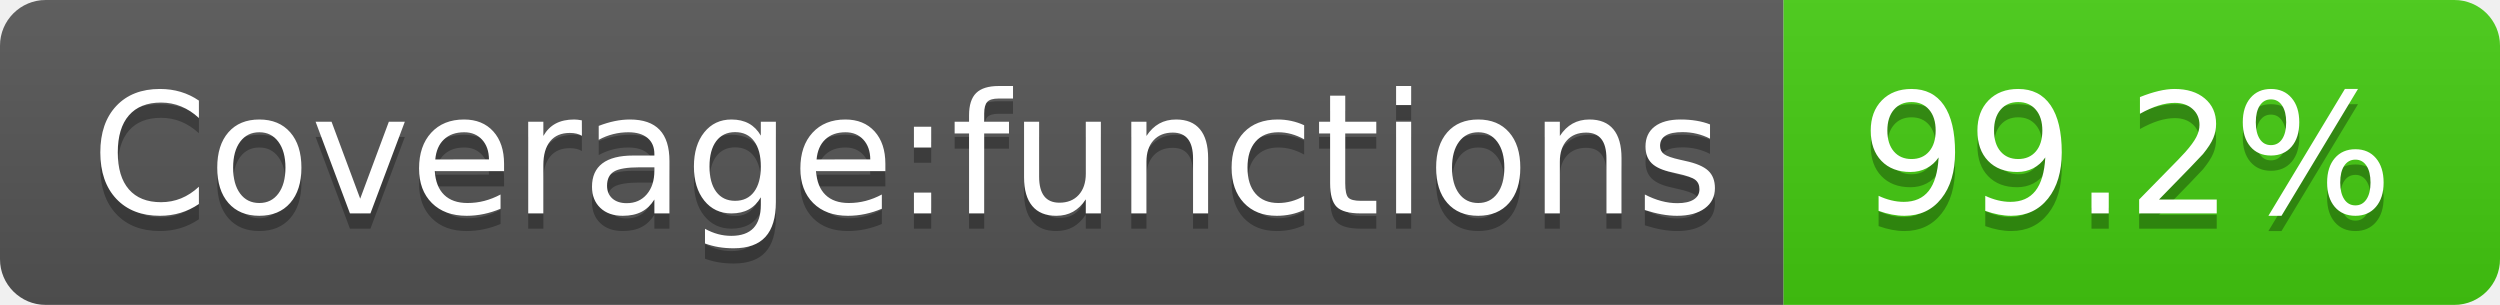
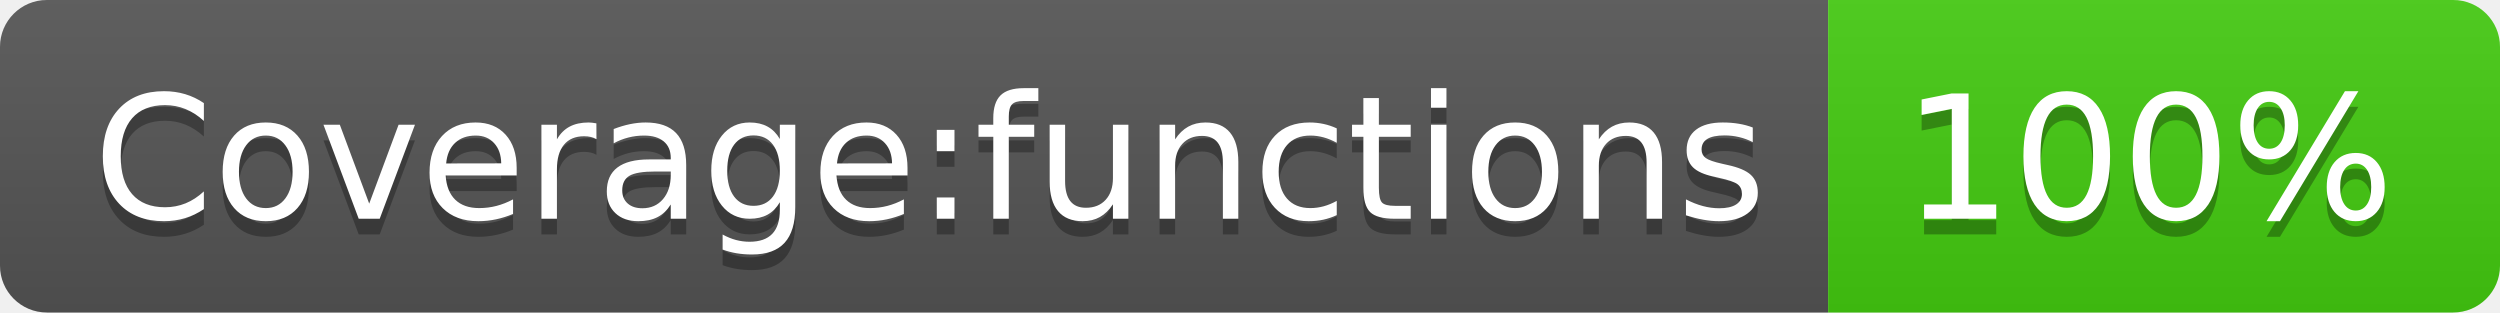
- <svg xmlns="http://www.w3.org/2000/svg" width="164" height="20" role="img" aria-label="Coverage:functions: 99.2%">
+ <svg xmlns="http://www.w3.org/2000/svg" width="160" height="20" role="img" aria-label="Coverage:functions: 100%">
  <linearGradient id="s" x2="0" y2="100%">
    <stop offset="0" stop-color="#bbb" stop-opacity=".1" />
    <stop offset="1" stop-opacity=".1" />
  </linearGradient>
  <clipPath id="r">
-     <rect width="164" height="20" rx="3" fill="#fff" />
+     <rect width="160" height="20" rx="3" fill="#fff" />
  </clipPath>
  <g clip-path="url(#r)">
    <rect width="117" height="20" fill="#555" />
-     <rect x="117" width="47" height="20" fill="#4c1" />
-     <rect width="164" height="20" fill="url(#s)" />
+     <rect x="117" width="43" height="20" fill="#4c1" />
+     <rect width="160" height="20" fill="url(#s)" />
  </g>
  <g fill="#fff" text-anchor="middle" font-family="Verdana,Geneva,DejaVu Sans,sans-serif" text-rendering="geometricPrecision" font-size="110">
    <text aria-hidden="true" x="595" y="150" fill="#010101" fill-opacity=".3" transform="scale(.1)" textLength="1070">Coverage:functions</text>
    <text x="595" y="140" transform="scale(.1)" fill="#fff" textLength="1070">Coverage:functions</text>
-     <text aria-hidden="true" x="1395" y="150" fill="#010101" fill-opacity=".3" transform="scale(.1)" textLength="370">99.2%</text>
-     <text x="1395" y="140" transform="scale(.1)" fill="#fff" textLength="370">99.2%</text>
+     <text aria-hidden="true" x="1375" y="150" fill="#010101" fill-opacity=".3" transform="scale(.1)" textLength="330">100%</text>
+     <text x="1375" y="140" transform="scale(.1)" fill="#fff" textLength="330">100%</text>
  </g>
</svg>
